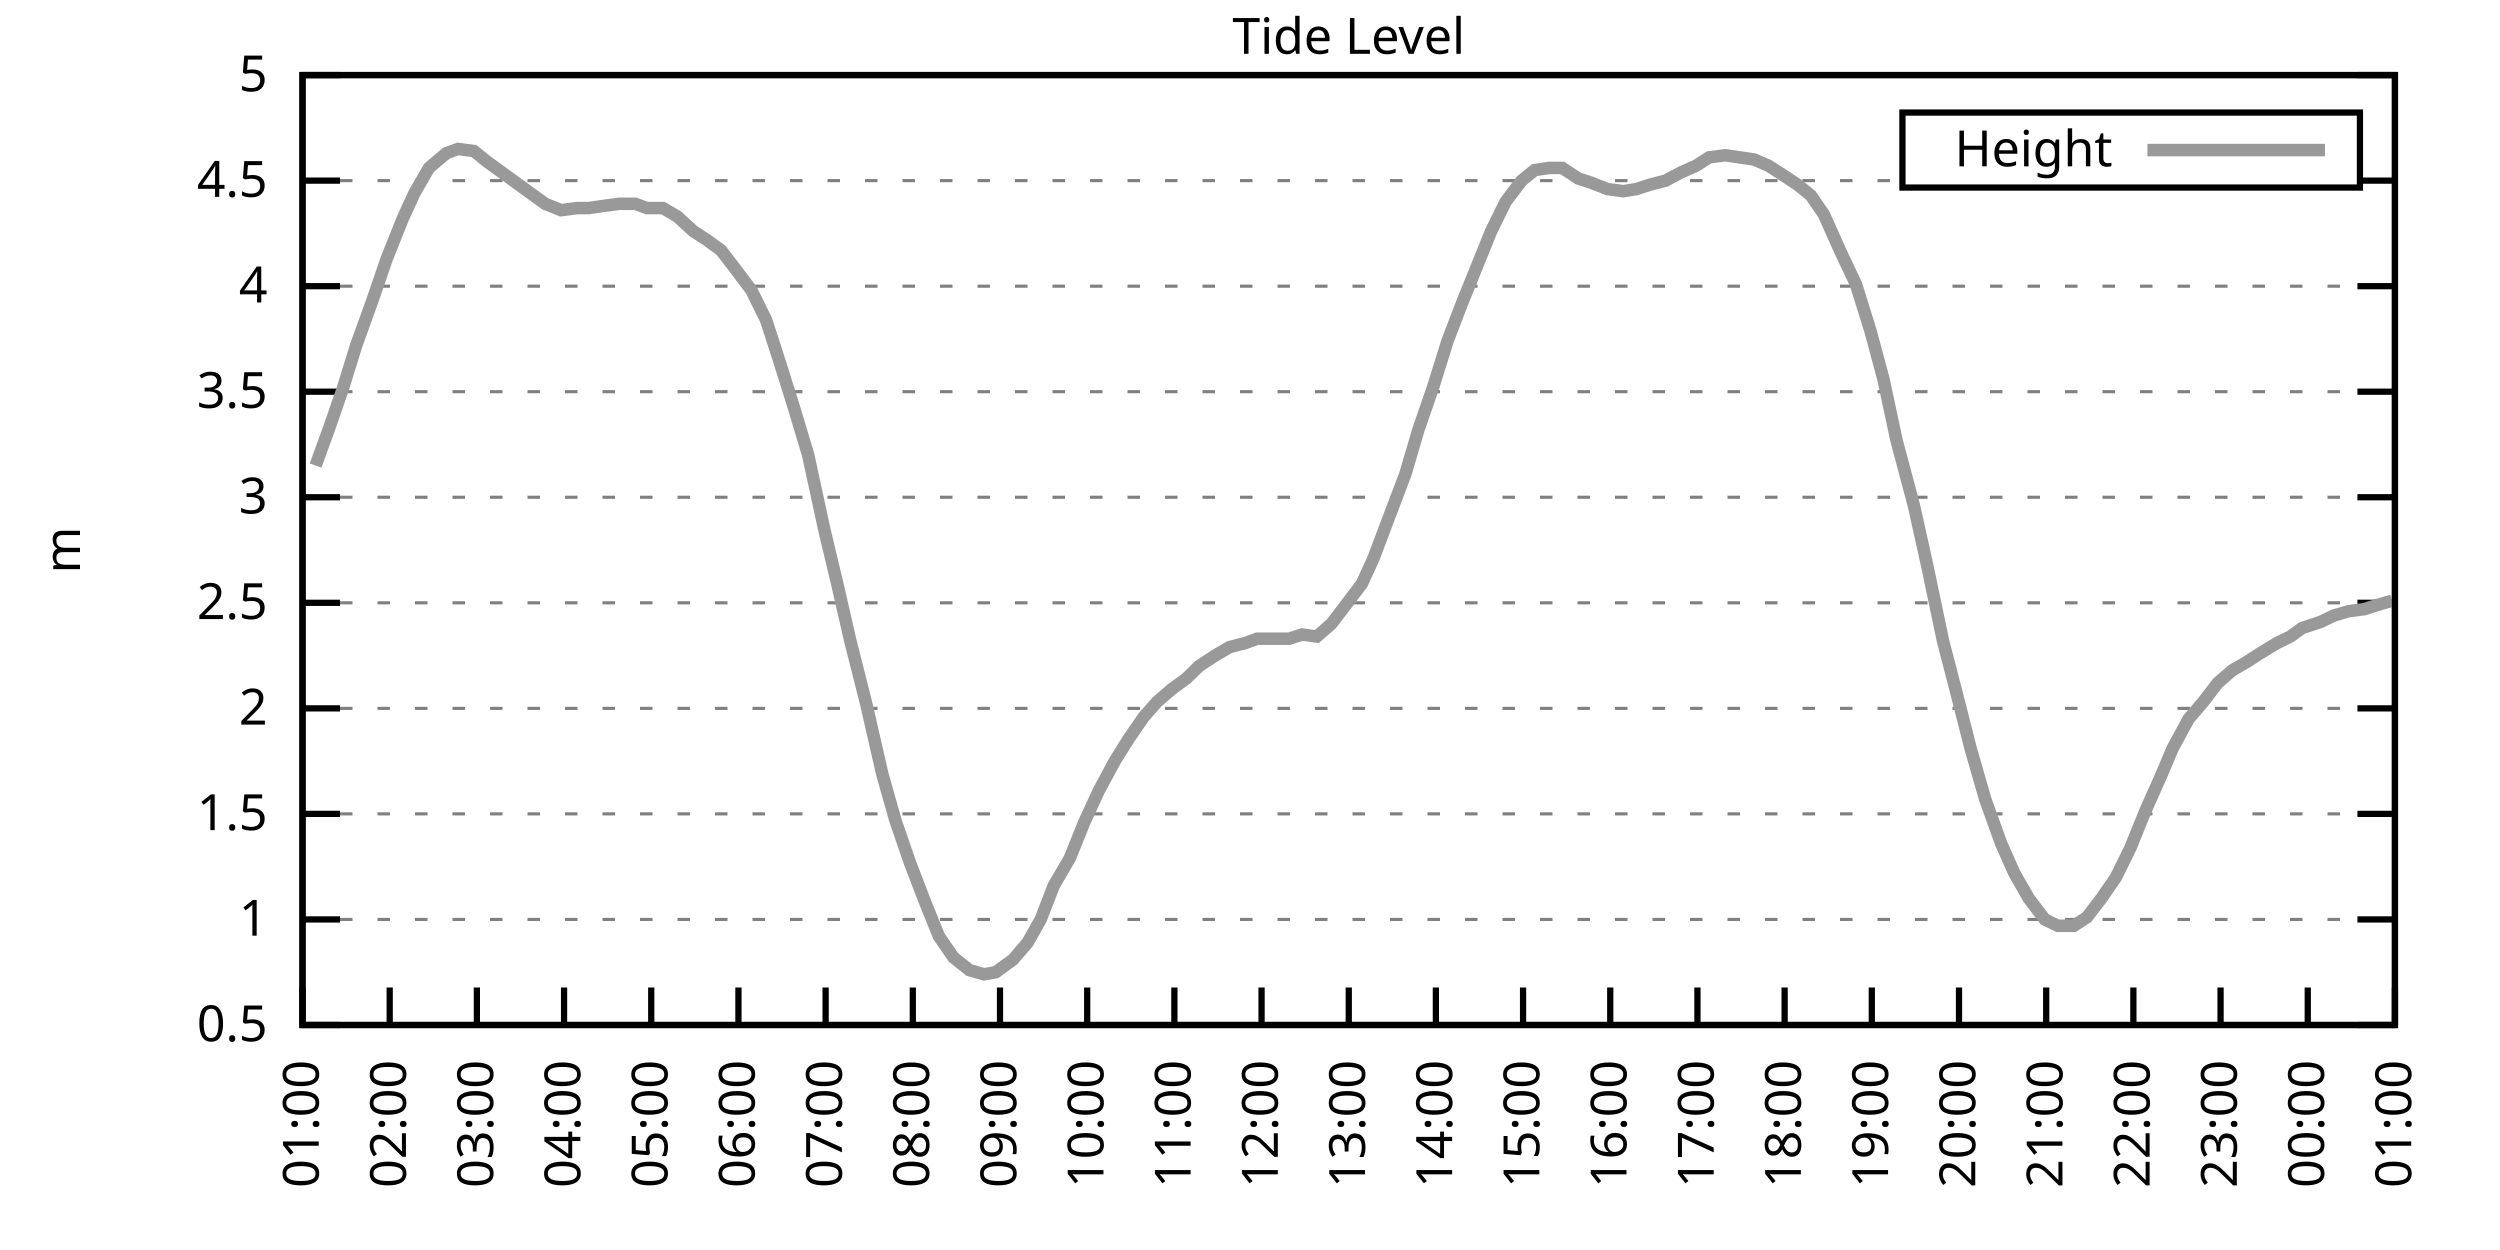
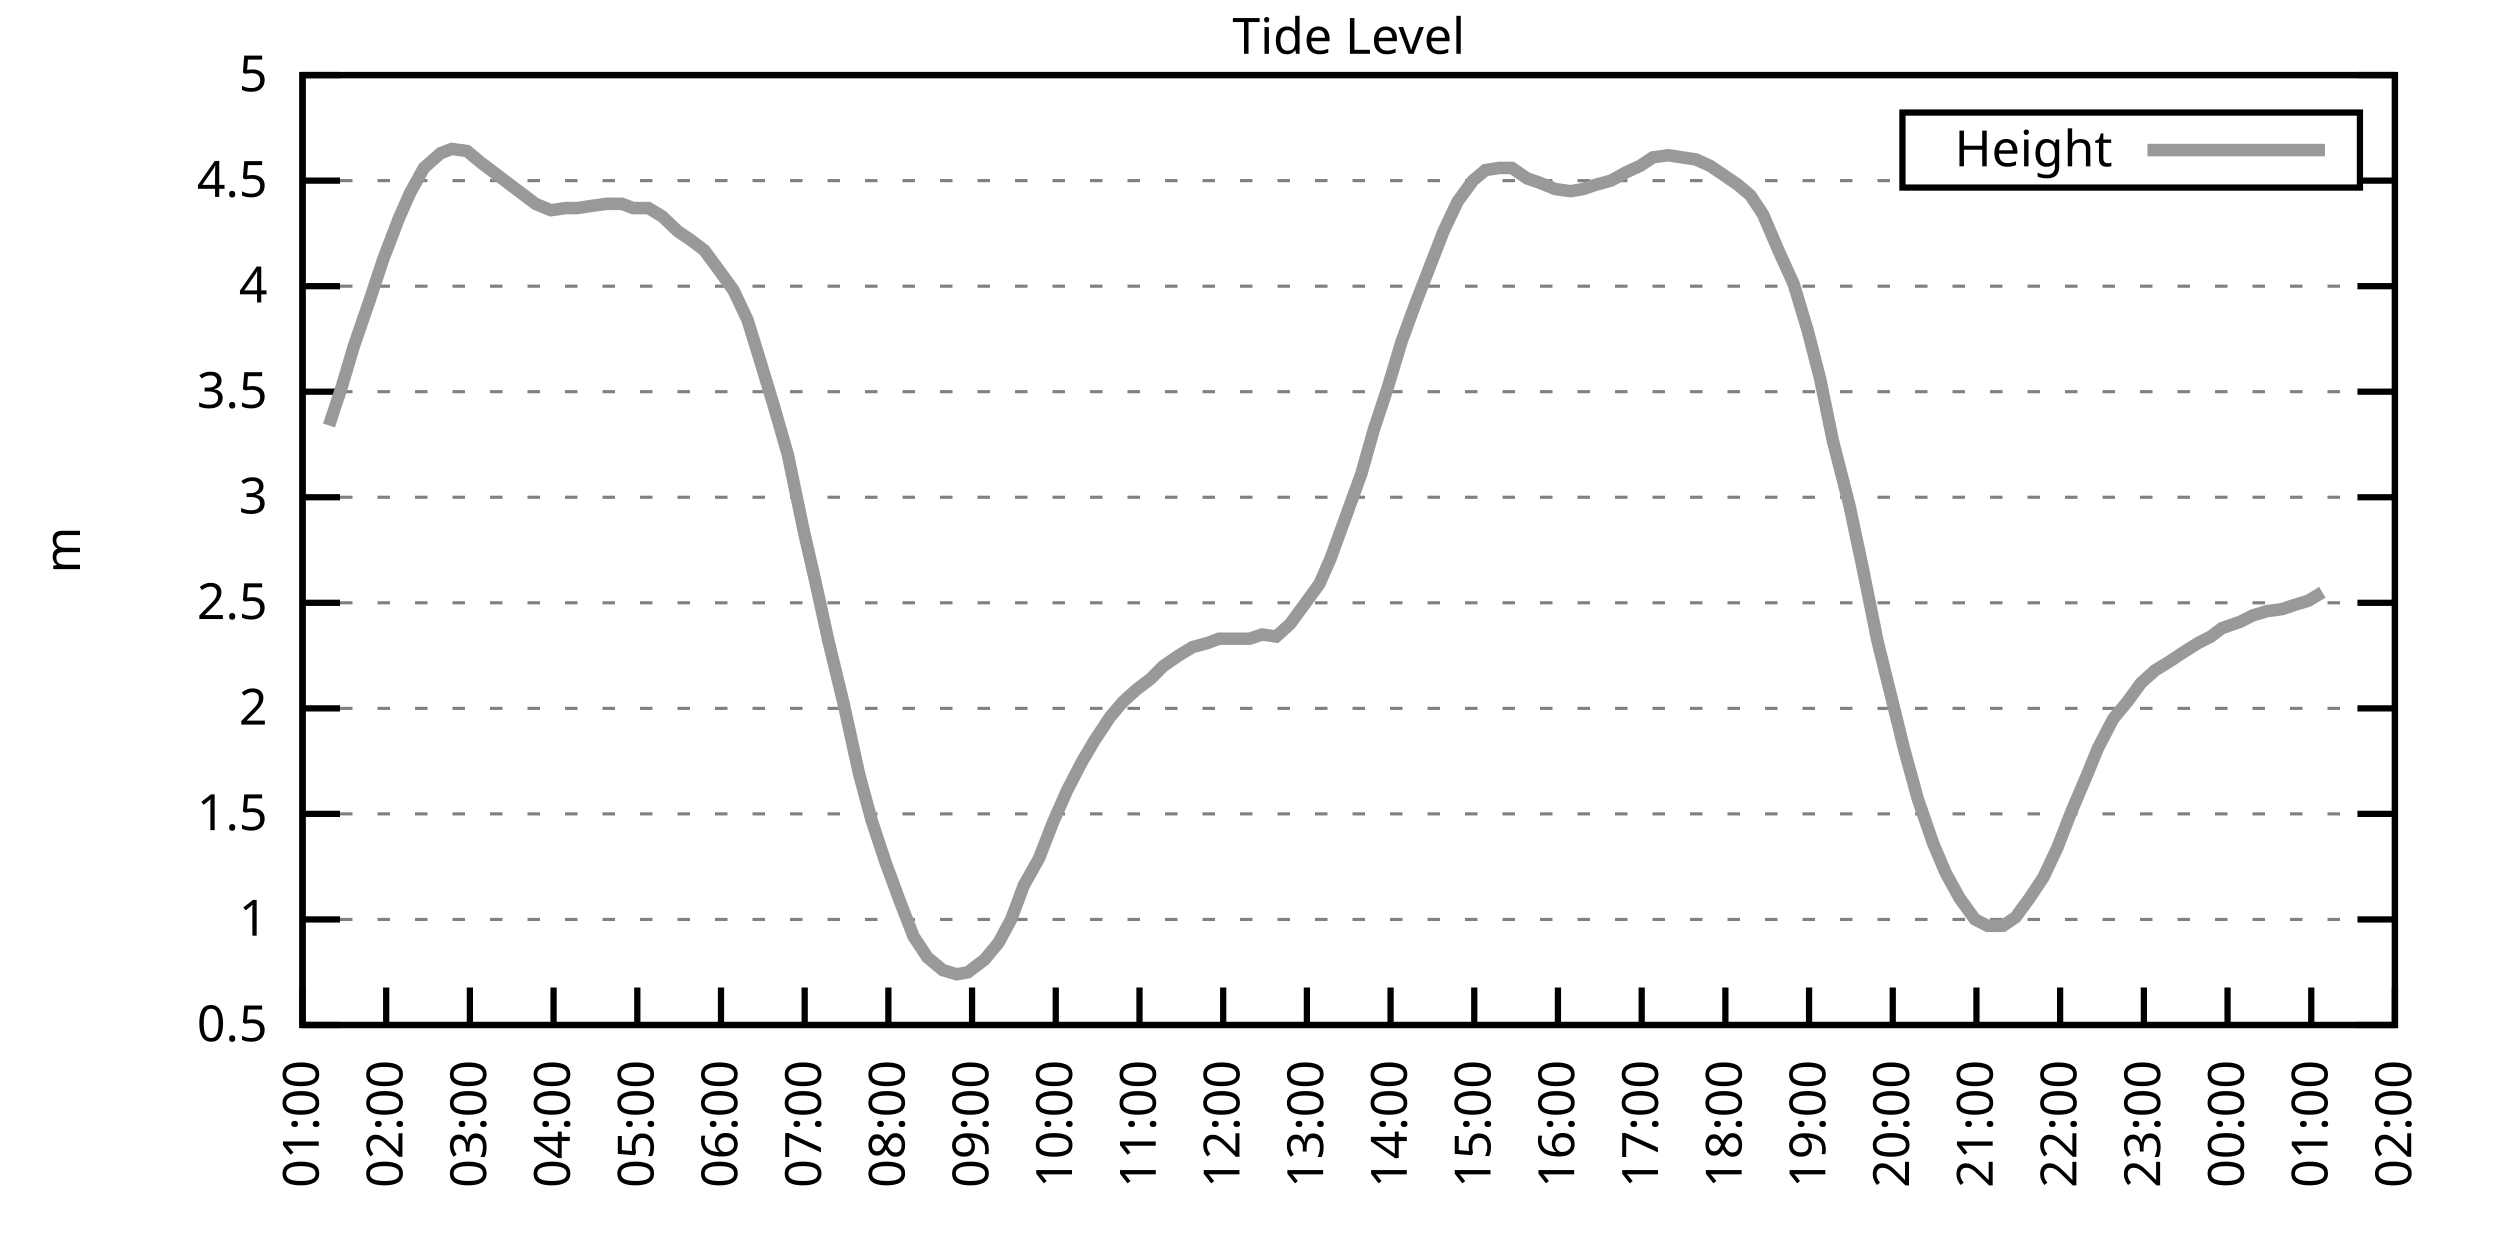
<svg xmlns="http://www.w3.org/2000/svg" xmlns:xlink="http://www.w3.org/1999/xlink" width="400" height="200" viewBox="0 0 400 200">
  <g id="gnuplot_canvas">
    <rect x="0" y="0" width="400" height="200" fill="none" />
    <defs>
      <circle id="gpDot" r="0.5" stroke-width="0.5" stroke="currentColor" />
      <path id="gpPt0" stroke-width="0.333" stroke="currentColor" d="M-1,0 h2 M0,-1 v2" />
      <path id="gpPt1" stroke-width="0.333" stroke="currentColor" d="M-1,-1 L1,1 M1,-1 L-1,1" />
      <path id="gpPt2" stroke-width="0.333" stroke="currentColor" d="M-1,0 L1,0 M0,-1 L0,1 M-1,-1 L1,1 M-1,1 L1,-1" />
      <rect id="gpPt3" stroke-width="0.333" stroke="currentColor" x="-1" y="-1" width="2" height="2" />
      <rect id="gpPt4" stroke-width="0.333" stroke="currentColor" fill="currentColor" x="-1" y="-1" width="2" height="2" />
      <circle id="gpPt5" stroke-width="0.333" stroke="currentColor" cx="0" cy="0" r="1" />
      <use xlink:href="#gpPt5" id="gpPt6" fill="currentColor" stroke="none" />
      <path id="gpPt7" stroke-width="0.333" stroke="currentColor" d="M0,-1.33 L-1.33,0.67 L1.33,0.67 z" />
      <use xlink:href="#gpPt7" id="gpPt8" fill="currentColor" stroke="none" />
      <use xlink:href="#gpPt7" id="gpPt9" stroke="currentColor" transform="rotate(180)" />
      <use xlink:href="#gpPt9" id="gpPt10" fill="currentColor" stroke="none" />
      <use xlink:href="#gpPt3" id="gpPt11" stroke="currentColor" transform="rotate(45)" />
      <use xlink:href="#gpPt11" id="gpPt12" fill="currentColor" stroke="none" />
      <path id="gpPt13" stroke-width="0.333" stroke="currentColor" d="M0,1.330 L1.265,0.411 L0.782,-1.067 L-0.782,-1.076 L-1.265,0.411 z" />
      <use xlink:href="#gpPt13" id="gpPt14" fill="currentColor" stroke="none" />
      <filter id="textbox" filterUnits="objectBoundingBox" x="0" y="0" height="1" width="1">
        <feFlood flood-color="white" flood-opacity="1" result="bgnd" />
        <feComposite in="SourceGraphic" in2="bgnd" operator="atop" />
      </filter>
      <filter id="greybox" filterUnits="objectBoundingBox" x="0" y="0" height="1" width="1">
        <feFlood flood-color="lightgrey" flood-opacity="1" result="grey" />
        <feComposite in="SourceGraphic" in2="grey" operator="atop" />
      </filter>
    </defs>
    <g fill="none" color="white" stroke="currentColor" stroke-width="1.00" stroke-linecap="butt" stroke-linejoin="miter">
</g>
    <g fill="none" color="black" stroke="currentColor" stroke-width="1.00" stroke-linecap="butt" stroke-linejoin="miter">
      <g stroke="none" shape-rendering="crispEdges">
        <polygon fill="rgb(255, 255, 255)" points="48.40,164.00 383.18,164.00 383.18,12.02 48.40,12.02 " />
      </g>
    </g>
    <g fill="none" color="black" stroke="currentColor" stroke-width="1.00" stroke-linecap="butt" stroke-linejoin="miter">
</g>
    <g fill="none" color="black" stroke="black" stroke-width="0.50" stroke-linecap="butt" stroke-linejoin="miter">
</g>
    <g fill="none" color="gray" stroke="currentColor" stroke-width="0.50" stroke-linecap="butt" stroke-linejoin="miter">
      <path stroke="gray" stroke-dasharray="2,4" class="gridline" d="M48.40,164.00 L383.19,164.00  " />
    </g>
    <g fill="none" color="gray" stroke="gray" stroke-width="1.00" stroke-linecap="butt" stroke-linejoin="miter">
</g>
    <g fill="none" color="black" stroke="currentColor" stroke-width="1.00" stroke-linecap="butt" stroke-linejoin="miter">
      <path stroke="black" d="M48.40,164.00 L54.40,164.00 M383.19,164.00 L377.19,164.00  " />
      <g transform="translate(42.80,166.60)" stroke="none" fill="black" font-family="Sans" font-size="8.00" text-anchor="end">
        <text>
          <tspan font-family="Sans"> 0.5</tspan>
        </text>
      </g>
    </g>
    <g fill="none" color="black" stroke="currentColor" stroke-width="1.00" stroke-linecap="butt" stroke-linejoin="miter">
</g>
    <g fill="none" color="black" stroke="black" stroke-width="0.50" stroke-linecap="butt" stroke-linejoin="miter">
</g>
    <g fill="none" color="gray" stroke="currentColor" stroke-width="0.50" stroke-linecap="butt" stroke-linejoin="miter">
      <path stroke="gray" stroke-dasharray="2,4" class="gridline" d="M48.40,147.11 L383.19,147.11  " />
    </g>
    <g fill="none" color="gray" stroke="gray" stroke-width="1.00" stroke-linecap="butt" stroke-linejoin="miter">
</g>
    <g fill="none" color="black" stroke="currentColor" stroke-width="1.00" stroke-linecap="butt" stroke-linejoin="miter">
      <path stroke="black" d="M48.40,147.11 L54.40,147.11 M383.19,147.11 L377.19,147.11  " />
      <g transform="translate(42.80,149.71)" stroke="none" fill="black" font-family="Sans" font-size="8.00" text-anchor="end">
        <text>
          <tspan font-family="Sans"> 1</tspan>
        </text>
      </g>
    </g>
    <g fill="none" color="black" stroke="currentColor" stroke-width="1.00" stroke-linecap="butt" stroke-linejoin="miter">
</g>
    <g fill="none" color="black" stroke="black" stroke-width="0.50" stroke-linecap="butt" stroke-linejoin="miter">
</g>
    <g fill="none" color="gray" stroke="currentColor" stroke-width="0.50" stroke-linecap="butt" stroke-linejoin="miter">
      <path stroke="gray" stroke-dasharray="2,4" class="gridline" d="M48.40,130.22 L383.19,130.22  " />
    </g>
    <g fill="none" color="gray" stroke="gray" stroke-width="1.00" stroke-linecap="butt" stroke-linejoin="miter">
</g>
    <g fill="none" color="black" stroke="currentColor" stroke-width="1.00" stroke-linecap="butt" stroke-linejoin="miter">
      <path stroke="black" d="M48.40,130.22 L54.40,130.22 M383.19,130.22 L377.19,130.22  " />
      <g transform="translate(42.80,132.82)" stroke="none" fill="black" font-family="Sans" font-size="8.00" text-anchor="end">
        <text>
          <tspan font-family="Sans"> 1.5</tspan>
        </text>
      </g>
    </g>
    <g fill="none" color="black" stroke="currentColor" stroke-width="1.00" stroke-linecap="butt" stroke-linejoin="miter">
</g>
    <g fill="none" color="black" stroke="black" stroke-width="0.50" stroke-linecap="butt" stroke-linejoin="miter">
</g>
    <g fill="none" color="gray" stroke="currentColor" stroke-width="0.50" stroke-linecap="butt" stroke-linejoin="miter">
      <path stroke="gray" stroke-dasharray="2,4" class="gridline" d="M48.40,113.34 L383.19,113.34  " />
    </g>
    <g fill="none" color="gray" stroke="gray" stroke-width="1.00" stroke-linecap="butt" stroke-linejoin="miter">
</g>
    <g fill="none" color="black" stroke="currentColor" stroke-width="1.00" stroke-linecap="butt" stroke-linejoin="miter">
      <path stroke="black" d="M48.40,113.34 L54.40,113.34 M383.19,113.34 L377.19,113.34  " />
      <g transform="translate(42.80,115.94)" stroke="none" fill="black" font-family="Sans" font-size="8.00" text-anchor="end">
        <text>
          <tspan font-family="Sans"> 2</tspan>
        </text>
      </g>
    </g>
    <g fill="none" color="black" stroke="currentColor" stroke-width="1.00" stroke-linecap="butt" stroke-linejoin="miter">
</g>
    <g fill="none" color="black" stroke="black" stroke-width="0.50" stroke-linecap="butt" stroke-linejoin="miter">
</g>
    <g fill="none" color="gray" stroke="currentColor" stroke-width="0.50" stroke-linecap="butt" stroke-linejoin="miter">
      <path stroke="gray" stroke-dasharray="2,4" class="gridline" d="M48.40,96.45 L383.19,96.45  " />
    </g>
    <g fill="none" color="gray" stroke="gray" stroke-width="1.00" stroke-linecap="butt" stroke-linejoin="miter">
</g>
    <g fill="none" color="black" stroke="currentColor" stroke-width="1.00" stroke-linecap="butt" stroke-linejoin="miter">
      <path stroke="black" d="M48.40,96.45 L54.40,96.45 M383.19,96.45 L377.19,96.45  " />
      <g transform="translate(42.80,99.05)" stroke="none" fill="black" font-family="Sans" font-size="8.00" text-anchor="end">
        <text>
          <tspan font-family="Sans"> 2.5</tspan>
        </text>
      </g>
    </g>
    <g fill="none" color="black" stroke="currentColor" stroke-width="1.00" stroke-linecap="butt" stroke-linejoin="miter">
</g>
    <g fill="none" color="black" stroke="black" stroke-width="0.50" stroke-linecap="butt" stroke-linejoin="miter">
</g>
    <g fill="none" color="gray" stroke="currentColor" stroke-width="0.50" stroke-linecap="butt" stroke-linejoin="miter">
      <path stroke="gray" stroke-dasharray="2,4" class="gridline" d="M48.40,79.56 L383.19,79.56  " />
    </g>
    <g fill="none" color="gray" stroke="gray" stroke-width="1.00" stroke-linecap="butt" stroke-linejoin="miter">
</g>
    <g fill="none" color="black" stroke="currentColor" stroke-width="1.00" stroke-linecap="butt" stroke-linejoin="miter">
      <path stroke="black" d="M48.40,79.56 L54.40,79.56 M383.19,79.56 L377.19,79.56  " />
      <g transform="translate(42.80,82.16)" stroke="none" fill="black" font-family="Sans" font-size="8.00" text-anchor="end">
        <text>
          <tspan font-family="Sans"> 3</tspan>
        </text>
      </g>
    </g>
    <g fill="none" color="black" stroke="currentColor" stroke-width="1.00" stroke-linecap="butt" stroke-linejoin="miter">
</g>
    <g fill="none" color="black" stroke="black" stroke-width="0.50" stroke-linecap="butt" stroke-linejoin="miter">
</g>
    <g fill="none" color="gray" stroke="currentColor" stroke-width="0.50" stroke-linecap="butt" stroke-linejoin="miter">
      <path stroke="gray" stroke-dasharray="2,4" class="gridline" d="M48.40,62.67 L383.19,62.67  " />
    </g>
    <g fill="none" color="gray" stroke="gray" stroke-width="1.00" stroke-linecap="butt" stroke-linejoin="miter">
</g>
    <g fill="none" color="black" stroke="currentColor" stroke-width="1.00" stroke-linecap="butt" stroke-linejoin="miter">
      <path stroke="black" d="M48.40,62.67 L54.40,62.67 M383.19,62.67 L377.19,62.67  " />
      <g transform="translate(42.80,65.27)" stroke="none" fill="black" font-family="Sans" font-size="8.00" text-anchor="end">
        <text>
          <tspan font-family="Sans"> 3.5</tspan>
        </text>
      </g>
    </g>
    <g fill="none" color="black" stroke="currentColor" stroke-width="1.00" stroke-linecap="butt" stroke-linejoin="miter">
</g>
    <g fill="none" color="black" stroke="black" stroke-width="0.50" stroke-linecap="butt" stroke-linejoin="miter">
</g>
    <g fill="none" color="gray" stroke="currentColor" stroke-width="0.50" stroke-linecap="butt" stroke-linejoin="miter">
      <path stroke="gray" stroke-dasharray="2,4" class="gridline" d="M48.40,45.79 L383.19,45.79  " />
    </g>
    <g fill="none" color="gray" stroke="gray" stroke-width="1.00" stroke-linecap="butt" stroke-linejoin="miter">
</g>
    <g fill="none" color="black" stroke="currentColor" stroke-width="1.00" stroke-linecap="butt" stroke-linejoin="miter">
      <path stroke="black" d="M48.40,45.79 L54.40,45.79 M383.19,45.79 L377.19,45.79  " />
      <g transform="translate(42.80,48.39)" stroke="none" fill="black" font-family="Sans" font-size="8.00" text-anchor="end">
        <text>
          <tspan font-family="Sans"> 4</tspan>
        </text>
      </g>
    </g>
    <g fill="none" color="black" stroke="currentColor" stroke-width="1.00" stroke-linecap="butt" stroke-linejoin="miter">
</g>
    <g fill="none" color="black" stroke="black" stroke-width="0.50" stroke-linecap="butt" stroke-linejoin="miter">
</g>
    <g fill="none" color="gray" stroke="currentColor" stroke-width="0.50" stroke-linecap="butt" stroke-linejoin="miter">
      <path stroke="gray" stroke-dasharray="2,4" class="gridline" d="M48.40,28.90 L304.39,28.90 M377.59,28.90 L383.19,28.90  " />
    </g>
    <g fill="none" color="gray" stroke="gray" stroke-width="1.00" stroke-linecap="butt" stroke-linejoin="miter">
</g>
    <g fill="none" color="black" stroke="currentColor" stroke-width="1.00" stroke-linecap="butt" stroke-linejoin="miter">
      <path stroke="black" d="M48.40,28.90 L54.40,28.90 M383.19,28.90 L377.19,28.90  " />
      <g transform="translate(42.80,31.50)" stroke="none" fill="black" font-family="Sans" font-size="8.00" text-anchor="end">
        <text>
          <tspan font-family="Sans"> 4.5</tspan>
        </text>
      </g>
    </g>
    <g fill="none" color="black" stroke="currentColor" stroke-width="1.00" stroke-linecap="butt" stroke-linejoin="miter">
</g>
    <g fill="none" color="black" stroke="black" stroke-width="0.50" stroke-linecap="butt" stroke-linejoin="miter">
</g>
    <g fill="none" color="gray" stroke="currentColor" stroke-width="0.50" stroke-linecap="butt" stroke-linejoin="miter">
      <path stroke="gray" stroke-dasharray="2,4" class="gridline" d="M48.40,12.01 L383.19,12.01  " />
    </g>
    <g fill="none" color="gray" stroke="gray" stroke-width="1.00" stroke-linecap="butt" stroke-linejoin="miter">
</g>
    <g fill="none" color="black" stroke="currentColor" stroke-width="1.00" stroke-linecap="butt" stroke-linejoin="miter">
      <path stroke="black" d="M48.40,12.01 L54.40,12.01 M383.19,12.01 L377.19,12.01  " />
      <g transform="translate(42.80,14.61)" stroke="none" fill="black" font-family="Sans" font-size="8.00" text-anchor="end">
        <text>
          <tspan font-family="Sans"> 5</tspan>
        </text>
      </g>
    </g>
    <g fill="none" color="black" stroke="currentColor" stroke-width="1.00" stroke-linecap="butt" stroke-linejoin="miter">
      <path stroke="black" d="M48.40,164.00 L48.40,158.00  " />
      <g transform="translate(51.00,169.60) rotate(270.00)" stroke="none" fill="black" font-family="Sans" font-size="8.00" text-anchor="end">
        <text>
          <tspan font-family="Sans">01:00</tspan>
        </text>
      </g>
    </g>
    <g fill="none" color="black" stroke="currentColor" stroke-width="1.00" stroke-linecap="butt" stroke-linejoin="miter">
-       <path stroke="black" d="M62.35,164.00 L62.35,158.00  " />
-       <g transform="translate(64.95,169.60) rotate(270.00)" stroke="none" fill="black" font-family="Sans" font-size="8.00" text-anchor="end">
+       <path stroke="black" d="M61.79,164.00 L61.79,158.00  " />
+       <g transform="translate(64.39,169.60) rotate(270.00)" stroke="none" fill="black" font-family="Sans" font-size="8.00" text-anchor="end">
        <text>
          <tspan font-family="Sans">02:00</tspan>
        </text>
      </g>
    </g>
    <g fill="none" color="black" stroke="currentColor" stroke-width="1.00" stroke-linecap="butt" stroke-linejoin="miter">
-       <path stroke="black" d="M76.30,164.00 L76.30,158.00  " />
-       <g transform="translate(78.90,169.60) rotate(270.00)" stroke="none" fill="black" font-family="Sans" font-size="8.00" text-anchor="end">
+       <path stroke="black" d="M75.18,164.00 L75.18,158.00  " />
+       <g transform="translate(77.78,169.60) rotate(270.00)" stroke="none" fill="black" font-family="Sans" font-size="8.00" text-anchor="end">
        <text>
          <tspan font-family="Sans">03:00</tspan>
        </text>
      </g>
    </g>
    <g fill="none" color="black" stroke="currentColor" stroke-width="1.00" stroke-linecap="butt" stroke-linejoin="miter">
-       <path stroke="black" d="M90.25,164.00 L90.25,158.00  " />
-       <g transform="translate(92.85,169.60) rotate(270.00)" stroke="none" fill="black" font-family="Sans" font-size="8.00" text-anchor="end">
+       <path stroke="black" d="M88.57,164.00 L88.57,158.00  " />
+       <g transform="translate(91.17,169.60) rotate(270.00)" stroke="none" fill="black" font-family="Sans" font-size="8.00" text-anchor="end">
        <text>
          <tspan font-family="Sans">04:00</tspan>
        </text>
      </g>
    </g>
    <g fill="none" color="black" stroke="currentColor" stroke-width="1.00" stroke-linecap="butt" stroke-linejoin="miter">
-       <path stroke="black" d="M104.20,164.00 L104.20,158.00  " />
-       <g transform="translate(106.80,169.60) rotate(270.00)" stroke="none" fill="black" font-family="Sans" font-size="8.00" text-anchor="end">
+       <path stroke="black" d="M101.97,164.00 L101.97,158.00  " />
+       <g transform="translate(104.57,169.60) rotate(270.00)" stroke="none" fill="black" font-family="Sans" font-size="8.00" text-anchor="end">
        <text>
          <tspan font-family="Sans">05:00</tspan>
        </text>
      </g>
    </g>
    <g fill="none" color="black" stroke="currentColor" stroke-width="1.00" stroke-linecap="butt" stroke-linejoin="miter">
-       <path stroke="black" d="M118.15,164.00 L118.15,158.00  " />
-       <g transform="translate(120.75,169.60) rotate(270.00)" stroke="none" fill="black" font-family="Sans" font-size="8.00" text-anchor="end">
+       <path stroke="black" d="M115.36,164.00 L115.36,158.00  " />
+       <g transform="translate(117.96,169.60) rotate(270.00)" stroke="none" fill="black" font-family="Sans" font-size="8.00" text-anchor="end">
        <text>
          <tspan font-family="Sans">06:00</tspan>
        </text>
      </g>
    </g>
    <g fill="none" color="black" stroke="currentColor" stroke-width="1.00" stroke-linecap="butt" stroke-linejoin="miter">
-       <path stroke="black" d="M132.10,164.00 L132.10,158.00  " />
-       <g transform="translate(134.70,169.60) rotate(270.00)" stroke="none" fill="black" font-family="Sans" font-size="8.00" text-anchor="end">
+       <path stroke="black" d="M128.75,164.00 L128.75,158.00  " />
+       <g transform="translate(131.35,169.60) rotate(270.00)" stroke="none" fill="black" font-family="Sans" font-size="8.00" text-anchor="end">
        <text>
          <tspan font-family="Sans">07:00</tspan>
        </text>
      </g>
    </g>
    <g fill="none" color="black" stroke="currentColor" stroke-width="1.00" stroke-linecap="butt" stroke-linejoin="miter">
-       <path stroke="black" d="M146.05,164.00 L146.05,158.00  " />
-       <g transform="translate(148.65,169.60) rotate(270.00)" stroke="none" fill="black" font-family="Sans" font-size="8.00" text-anchor="end">
+       <path stroke="black" d="M142.14,164.00 L142.14,158.00  " />
+       <g transform="translate(144.74,169.60) rotate(270.00)" stroke="none" fill="black" font-family="Sans" font-size="8.00" text-anchor="end">
        <text>
          <tspan font-family="Sans">08:00</tspan>
        </text>
      </g>
    </g>
    <g fill="none" color="black" stroke="currentColor" stroke-width="1.00" stroke-linecap="butt" stroke-linejoin="miter">
-       <path stroke="black" d="M160.00,164.00 L160.00,158.00  " />
-       <g transform="translate(162.60,169.60) rotate(270.00)" stroke="none" fill="black" font-family="Sans" font-size="8.00" text-anchor="end">
+       <path stroke="black" d="M155.53,164.00 L155.53,158.00  " />
+       <g transform="translate(158.13,169.60) rotate(270.00)" stroke="none" fill="black" font-family="Sans" font-size="8.00" text-anchor="end">
        <text>
          <tspan font-family="Sans">09:00</tspan>
        </text>
      </g>
    </g>
    <g fill="none" color="black" stroke="currentColor" stroke-width="1.00" stroke-linecap="butt" stroke-linejoin="miter">
-       <path stroke="black" d="M173.95,164.00 L173.95,158.00  " />
-       <g transform="translate(176.55,169.60) rotate(270.00)" stroke="none" fill="black" font-family="Sans" font-size="8.00" text-anchor="end">
+       <path stroke="black" d="M168.92,164.00 L168.92,158.00  " />
+       <g transform="translate(171.52,169.60) rotate(270.00)" stroke="none" fill="black" font-family="Sans" font-size="8.00" text-anchor="end">
        <text>
          <tspan font-family="Sans">10:00</tspan>
        </text>
      </g>
    </g>
    <g fill="none" color="black" stroke="currentColor" stroke-width="1.00" stroke-linecap="butt" stroke-linejoin="miter">
-       <path stroke="black" d="M187.90,164.00 L187.90,158.00  " />
-       <g transform="translate(190.50,169.60) rotate(270.00)" stroke="none" fill="black" font-family="Sans" font-size="8.00" text-anchor="end">
+       <path stroke="black" d="M182.32,164.00 L182.32,158.00  " />
+       <g transform="translate(184.92,169.60) rotate(270.00)" stroke="none" fill="black" font-family="Sans" font-size="8.00" text-anchor="end">
        <text>
          <tspan font-family="Sans">11:00</tspan>
        </text>
      </g>
    </g>
    <g fill="none" color="black" stroke="currentColor" stroke-width="1.00" stroke-linecap="butt" stroke-linejoin="miter">
-       <path stroke="black" d="M201.85,164.00 L201.85,158.00  " />
-       <g transform="translate(204.45,169.60) rotate(270.00)" stroke="none" fill="black" font-family="Sans" font-size="8.00" text-anchor="end">
+       <path stroke="black" d="M195.71,164.00 L195.71,158.00  " />
+       <g transform="translate(198.31,169.60) rotate(270.00)" stroke="none" fill="black" font-family="Sans" font-size="8.00" text-anchor="end">
        <text>
          <tspan font-family="Sans">12:00</tspan>
        </text>
      </g>
    </g>
    <g fill="none" color="black" stroke="currentColor" stroke-width="1.00" stroke-linecap="butt" stroke-linejoin="miter">
-       <path stroke="black" d="M215.80,164.00 L215.80,158.00  " />
-       <g transform="translate(218.40,169.60) rotate(270.00)" stroke="none" fill="black" font-family="Sans" font-size="8.00" text-anchor="end">
+       <path stroke="black" d="M209.10,164.00 L209.10,158.00  " />
+       <g transform="translate(211.70,169.60) rotate(270.00)" stroke="none" fill="black" font-family="Sans" font-size="8.00" text-anchor="end">
        <text>
          <tspan font-family="Sans">13:00</tspan>
        </text>
      </g>
    </g>
    <g fill="none" color="black" stroke="currentColor" stroke-width="1.00" stroke-linecap="butt" stroke-linejoin="miter">
-       <path stroke="black" d="M229.74,164.00 L229.74,158.00  " />
-       <g transform="translate(232.34,169.60) rotate(270.00)" stroke="none" fill="black" font-family="Sans" font-size="8.00" text-anchor="end">
+       <path stroke="black" d="M222.49,164.00 L222.49,158.00  " />
+       <g transform="translate(225.09,169.60) rotate(270.00)" stroke="none" fill="black" font-family="Sans" font-size="8.00" text-anchor="end">
        <text>
          <tspan font-family="Sans">14:00</tspan>
        </text>
      </g>
    </g>
    <g fill="none" color="black" stroke="currentColor" stroke-width="1.00" stroke-linecap="butt" stroke-linejoin="miter">
-       <path stroke="black" d="M243.69,164.00 L243.69,158.00  " />
-       <g transform="translate(246.29,169.60) rotate(270.00)" stroke="none" fill="black" font-family="Sans" font-size="8.00" text-anchor="end">
+       <path stroke="black" d="M235.88,164.00 L235.88,158.00  " />
+       <g transform="translate(238.48,169.60) rotate(270.00)" stroke="none" fill="black" font-family="Sans" font-size="8.00" text-anchor="end">
        <text>
          <tspan font-family="Sans">15:00</tspan>
        </text>
      </g>
    </g>
    <g fill="none" color="black" stroke="currentColor" stroke-width="1.00" stroke-linecap="butt" stroke-linejoin="miter">
-       <path stroke="black" d="M257.64,164.00 L257.64,158.00  " />
-       <g transform="translate(260.24,169.60) rotate(270.00)" stroke="none" fill="black" font-family="Sans" font-size="8.00" text-anchor="end">
+       <path stroke="black" d="M249.27,164.00 L249.27,158.00  " />
+       <g transform="translate(251.87,169.60) rotate(270.00)" stroke="none" fill="black" font-family="Sans" font-size="8.00" text-anchor="end">
        <text>
          <tspan font-family="Sans">16:00</tspan>
        </text>
      </g>
    </g>
    <g fill="none" color="black" stroke="currentColor" stroke-width="1.00" stroke-linecap="butt" stroke-linejoin="miter">
-       <path stroke="black" d="M271.59,164.00 L271.59,158.00  " />
-       <g transform="translate(274.19,169.60) rotate(270.00)" stroke="none" fill="black" font-family="Sans" font-size="8.00" text-anchor="end">
+       <path stroke="black" d="M262.67,164.00 L262.67,158.00  " />
+       <g transform="translate(265.27,169.60) rotate(270.00)" stroke="none" fill="black" font-family="Sans" font-size="8.00" text-anchor="end">
        <text>
          <tspan font-family="Sans">17:00</tspan>
        </text>
      </g>
    </g>
    <g fill="none" color="black" stroke="currentColor" stroke-width="1.00" stroke-linecap="butt" stroke-linejoin="miter">
-       <path stroke="black" d="M285.54,164.00 L285.54,158.00  " />
-       <g transform="translate(288.14,169.60) rotate(270.00)" stroke="none" fill="black" font-family="Sans" font-size="8.00" text-anchor="end">
+       <path stroke="black" d="M276.06,164.00 L276.06,158.00  " />
+       <g transform="translate(278.66,169.60) rotate(270.00)" stroke="none" fill="black" font-family="Sans" font-size="8.00" text-anchor="end">
        <text>
          <tspan font-family="Sans">18:00</tspan>
        </text>
      </g>
    </g>
    <g fill="none" color="black" stroke="currentColor" stroke-width="1.00" stroke-linecap="butt" stroke-linejoin="miter">
-       <path stroke="black" d="M299.49,164.00 L299.49,158.00  " />
-       <g transform="translate(302.09,169.60) rotate(270.00)" stroke="none" fill="black" font-family="Sans" font-size="8.00" text-anchor="end">
+       <path stroke="black" d="M289.45,164.00 L289.45,158.00  " />
+       <g transform="translate(292.05,169.60) rotate(270.00)" stroke="none" fill="black" font-family="Sans" font-size="8.00" text-anchor="end">
        <text>
          <tspan font-family="Sans">19:00</tspan>
        </text>
      </g>
    </g>
    <g fill="none" color="black" stroke="currentColor" stroke-width="1.00" stroke-linecap="butt" stroke-linejoin="miter">
-       <path stroke="black" d="M313.44,164.00 L313.44,158.00  " />
-       <g transform="translate(316.04,169.60) rotate(270.00)" stroke="none" fill="black" font-family="Sans" font-size="8.00" text-anchor="end">
+       <path stroke="black" d="M302.84,164.00 L302.84,158.00  " />
+       <g transform="translate(305.44,169.60) rotate(270.00)" stroke="none" fill="black" font-family="Sans" font-size="8.00" text-anchor="end">
        <text>
          <tspan font-family="Sans">20:00</tspan>
        </text>
      </g>
    </g>
    <g fill="none" color="black" stroke="currentColor" stroke-width="1.00" stroke-linecap="butt" stroke-linejoin="miter">
-       <path stroke="black" d="M327.39,164.00 L327.39,158.00  " />
-       <g transform="translate(329.99,169.60) rotate(270.00)" stroke="none" fill="black" font-family="Sans" font-size="8.00" text-anchor="end">
+       <path stroke="black" d="M316.23,164.00 L316.23,158.00  " />
+       <g transform="translate(318.83,169.60) rotate(270.00)" stroke="none" fill="black" font-family="Sans" font-size="8.00" text-anchor="end">
        <text>
          <tspan font-family="Sans">21:00</tspan>
        </text>
      </g>
    </g>
    <g fill="none" color="black" stroke="currentColor" stroke-width="1.00" stroke-linecap="butt" stroke-linejoin="miter">
-       <path stroke="black" d="M341.34,164.00 L341.34,158.00  " />
-       <g transform="translate(343.94,169.60) rotate(270.00)" stroke="none" fill="black" font-family="Sans" font-size="8.00" text-anchor="end">
+       <path stroke="black" d="M329.62,164.00 L329.62,158.00  " />
+       <g transform="translate(332.22,169.60) rotate(270.00)" stroke="none" fill="black" font-family="Sans" font-size="8.00" text-anchor="end">
        <text>
          <tspan font-family="Sans">22:00</tspan>
        </text>
      </g>
    </g>
    <g fill="none" color="black" stroke="currentColor" stroke-width="1.00" stroke-linecap="butt" stroke-linejoin="miter">
-       <path stroke="black" d="M355.29,164.00 L355.29,158.00  " />
-       <g transform="translate(357.89,169.60) rotate(270.00)" stroke="none" fill="black" font-family="Sans" font-size="8.00" text-anchor="end">
+       <path stroke="black" d="M343.02,164.00 L343.02,158.00  " />
+       <g transform="translate(345.62,169.60) rotate(270.00)" stroke="none" fill="black" font-family="Sans" font-size="8.00" text-anchor="end">
        <text>
          <tspan font-family="Sans">23:00</tspan>
        </text>
      </g>
    </g>
    <g fill="none" color="black" stroke="currentColor" stroke-width="1.00" stroke-linecap="butt" stroke-linejoin="miter">
-       <path stroke="black" d="M369.24,164.00 L369.24,158.00  " />
-       <g transform="translate(371.84,169.60) rotate(270.00)" stroke="none" fill="black" font-family="Sans" font-size="8.00" text-anchor="end">
+       <path stroke="black" d="M356.41,164.00 L356.41,158.00  " />
+       <g transform="translate(359.01,169.60) rotate(270.00)" stroke="none" fill="black" font-family="Sans" font-size="8.00" text-anchor="end">
        <text>
          <tspan font-family="Sans">00:00</tspan>
+         </text>
+       </g>
+     </g>
+     <g fill="none" color="black" stroke="currentColor" stroke-width="1.00" stroke-linecap="butt" stroke-linejoin="miter">
+       <path stroke="black" d="M369.80,164.00 L369.80,158.00  " />
+       <g transform="translate(372.40,169.60) rotate(270.00)" stroke="none" fill="black" font-family="Sans" font-size="8.00" text-anchor="end">
+         <text>
+           <tspan font-family="Sans">01:00</tspan>
        </text>
      </g>
    </g>
    <g fill="none" color="black" stroke="currentColor" stroke-width="1.00" stroke-linecap="butt" stroke-linejoin="miter">
      <path stroke="black" d="M383.19,164.00 L383.19,158.00  " />
      <g transform="translate(385.79,169.60) rotate(270.00)" stroke="none" fill="black" font-family="Sans" font-size="8.00" text-anchor="end">
        <text>
-           <tspan font-family="Sans">01:00</tspan>
+           <tspan font-family="Sans">02:00</tspan>
        </text>
      </g>
    </g>
    <g fill="none" color="black" stroke="currentColor" stroke-width="1.00" stroke-linecap="butt" stroke-linejoin="miter">
</g>
    <g fill="none" color="black" stroke="currentColor" stroke-width="1.00" stroke-linecap="butt" stroke-linejoin="miter">
      <path stroke="black" d="M48.40,12.01 L48.40,164.00 L383.19,164.00 L383.19,12.01 L48.40,12.01 Z  " />
    </g>
    <g fill="none" color="black" stroke="currentColor" stroke-width="1.00" stroke-linecap="butt" stroke-linejoin="miter">
</g>
    <g fill="none" color="black" stroke="currentColor" stroke-width="1.00" stroke-linecap="butt" stroke-linejoin="miter">
      <path stroke="black" d="M304.39,30.01 L304.39,18.01 L377.59,18.01 L377.59,30.01 L304.39,30.01 Z  " />
    </g>
    <g id="Tide_level_plot_1">
      <g fill="none" color="white" stroke="black" stroke-width="2.00" stroke-linecap="butt" stroke-linejoin="miter">
</g>
      <g fill="none" color="black" stroke="currentColor" stroke-width="2.00" stroke-linecap="butt" stroke-linejoin="miter">
        <g transform="translate(337.99,26.61)" stroke="none" fill="black" font-family="Sans" font-size="8.00" text-anchor="end">
          <text>
            <tspan font-family="Sans">Height</tspan>
          </text>
        </g>
      </g>
      <g fill="none" color="black" stroke="currentColor" stroke-width="2.00" stroke-linecap="butt" stroke-linejoin="miter">
-         <path stroke="rgb(153, 153, 153)" d="M343.59,24.01 L371.99,24.01 M50.49,74.49 L52.82,68.08 L54.91,62.00 L57.00,55.24 L59.56,48.15 L61.88,41.39   L64.44,34.98 L66.30,30.92 L68.63,26.87 L71.42,24.51 L73.28,23.83 L75.83,24.17 L77.93,25.86 L80.72,27.88   L82.58,29.24 L85.37,31.26 L87.23,32.61 L89.78,33.63 L92.34,33.29 L94.20,33.29 L96.53,32.95 L99.08,32.61   L101.64,32.61 L103.50,33.29 L106.06,33.29 L108.38,34.64 L110.94,37.00 L113.03,38.35 L115.36,40.04 L117.45,42.75   L120.24,46.46 L122.57,51.19 L124.43,56.93 L126.98,65.04 L129.31,72.81 L131.87,84.63 L133.96,93.41 L136.05,102.53   L138.61,112.66 L141.16,123.81 L143.26,131.24 L145.58,137.99 L147.91,144.07 L150.23,149.81 L152.56,153.19 L155.11,155.22   L157.44,155.89 L159.30,155.56 L162.09,153.53 L164.41,150.83 L166.51,147.11 L168.60,141.71 L171.16,137.32 L173.48,131.58   L175.81,126.51 L178.36,121.78 L180.46,118.40 L183.01,114.69 L185.11,112.32 L187.43,110.30 L189.76,108.61 L191.85,106.58   L194.41,104.89 L196.73,103.54 L199.29,102.87 L201.15,102.19 L203.94,102.19 L206.26,102.19 L208.36,101.52 L210.68,101.85   L213.01,99.83 L215.33,96.79 L217.89,93.41 L219.75,89.36 L222.30,82.60 L224.86,75.85 L226.95,68.75 L229.28,62.00   L231.60,54.57 L233.93,48.49 L236.25,42.75 L238.58,37.00 L240.90,32.28 L243.46,28.90 L245.55,27.21 L247.88,26.87   L249.97,26.87 L252.53,28.56 L254.62,29.24 L257.18,30.25 L259.74,30.59 L261.83,30.25 L263.92,29.57 L266.48,28.90   L269.04,27.55 L271.36,26.53 L273.45,25.18 L276.01,24.84 L278.34,25.18 L280.66,25.52 L282.99,26.53 L285.08,27.88   L287.64,29.57 L289.73,31.26 L291.82,34.30 L294.38,40.04 L296.94,45.45 L299.26,52.88 L301.35,60.65 L303.44,70.44   L306.23,80.91 L308.33,90.37 L310.88,102.53 L312.98,110.63 L315.30,119.75 L317.63,127.86 L320.18,134.95 L322.28,139.68   L324.60,143.73 L327.16,147.11 L329.25,148.13 L331.81,148.13 L333.90,146.77 L336.23,143.73 L338.55,140.36 L340.88,135.63   L343.20,129.89 L345.76,124.14 L347.62,119.75 L350.18,115.03 L352.50,112.32 L354.83,109.28 L357.15,107.26 L359.48,105.91   L361.57,104.56 L364.36,102.87 L366.45,101.85 L368.31,100.50 L371.33,99.49 L373.43,98.48 L375.75,97.80 L378.31,97.46   L380.40,96.79 L382.73,96.11  " />
+         <path stroke="rgb(153, 153, 153)" d="M343.59,24.01 L371.99,24.01 M52.64,68.08 L54.65,62.00 L56.66,55.24 L59.11,48.15 L61.35,41.39 L63.80,34.98   L65.59,30.92 L67.82,26.87 L70.50,24.51 L72.28,23.83 L74.74,24.17 L76.75,25.86 L79.42,27.88 L81.21,29.24   L83.89,31.26 L85.67,32.61 L88.13,33.63 L90.58,33.29 L92.37,33.29 L94.60,32.95 L97.06,32.61 L99.51,32.61   L101.30,33.29 L103.75,33.29 L105.98,34.64 L108.44,37.00 L110.45,38.35 L112.68,40.04 L114.69,42.75 L117.37,46.46   L119.60,51.19 L121.38,56.93 L123.84,65.04 L126.07,72.81 L128.53,84.63 L130.54,93.41 L132.54,102.53 L135.00,112.66   L137.45,123.81 L139.46,131.24 L141.69,137.99 L143.93,144.07 L146.16,149.81 L148.39,153.19 L150.85,155.22 L153.08,155.89   L154.86,155.56 L157.54,153.53 L159.77,150.83 L161.78,147.11 L163.79,141.71 L166.25,137.32 L168.48,131.58 L170.71,126.51   L173.17,121.78 L175.17,118.40 L177.63,114.69 L179.64,112.32 L181.87,110.30 L184.10,108.61 L186.11,106.58 L188.57,104.89   L190.80,103.54 L193.25,102.87 L195.04,102.19 L197.72,102.19 L199.95,102.19 L201.96,101.52 L204.19,101.85 L206.42,99.83   L208.65,96.79 L211.11,93.41 L212.89,89.36 L215.35,82.60 L217.80,75.85 L219.81,68.75 L222.04,62.00 L224.28,54.57   L226.51,48.49 L228.74,42.75 L230.97,37.00 L233.20,32.28 L235.66,28.90 L237.67,27.21 L239.90,26.87 L241.91,26.87   L244.36,28.56 L246.37,29.24 L248.83,30.25 L251.28,30.59 L253.29,30.25 L255.30,29.57 L257.76,28.90 L260.21,27.55   L262.44,26.53 L264.45,25.18 L266.91,24.84 L269.14,25.18 L271.37,25.52 L273.60,26.53 L275.61,27.88 L278.07,29.57   L280.07,31.26 L282.08,34.30 L284.54,40.04 L286.99,45.45 L289.23,52.88 L291.23,60.65 L293.24,70.44 L295.92,80.91   L297.93,90.37 L300.39,102.53 L302.39,110.63 L304.63,119.75 L306.86,127.86 L309.31,134.95 L311.32,139.68 L313.55,143.73   L316.01,147.11 L318.02,148.13 L320.47,148.13 L322.48,146.77 L324.71,143.73 L326.95,140.36 L329.18,135.63 L331.41,129.89   L333.86,124.14 L335.65,119.75 L338.10,115.03 L340.34,112.32 L342.57,109.28 L344.80,107.26 L347.03,105.91 L349.04,104.56   L351.72,102.87 L353.73,101.85 L355.51,100.50 L358.42,99.49 L360.42,98.48 L362.66,97.80 L365.11,97.46 L367.12,96.79   L369.35,96.11 L371.58,94.76  " />
      </g>
    </g>
    <g fill="none" color="black" stroke="currentColor" stroke-width="2.00" stroke-linecap="butt" stroke-linejoin="miter">
</g>
    <g fill="none" color="black" stroke="black" stroke-width="1.00" stroke-linecap="butt" stroke-linejoin="miter">
</g>
    <g fill="none" color="black" stroke="currentColor" stroke-width="1.00" stroke-linecap="butt" stroke-linejoin="miter">
      <path stroke="black" d="M48.40,12.01 L48.40,164.00 L383.19,164.00 L383.19,12.01 L48.40,12.01 Z  " />
      <g transform="translate(12.80,88.01) rotate(270.00)" stroke="none" fill="black" font-family="Sans" font-size="8.00" text-anchor="middle">
        <text>
          <tspan font-family="Sans">m</tspan>
        </text>
      </g>
    </g>
    <g fill="none" color="black" stroke="currentColor" stroke-width="1.00" stroke-linecap="butt" stroke-linejoin="miter">
</g>
    <g fill="none" color="black" stroke="currentColor" stroke-width="1.00" stroke-linecap="butt" stroke-linejoin="miter">
      <g transform="translate(215.79,8.61)" stroke="none" fill="black" font-family="Sans" font-size="8.00" text-anchor="middle">
        <text>
          <tspan font-family="Sans">Tide Level</tspan>
        </text>
      </g>
    </g>
    <g fill="none" color="black" stroke="currentColor" stroke-width="1.00" stroke-linecap="butt" stroke-linejoin="miter">
</g>
  </g>
</svg>
